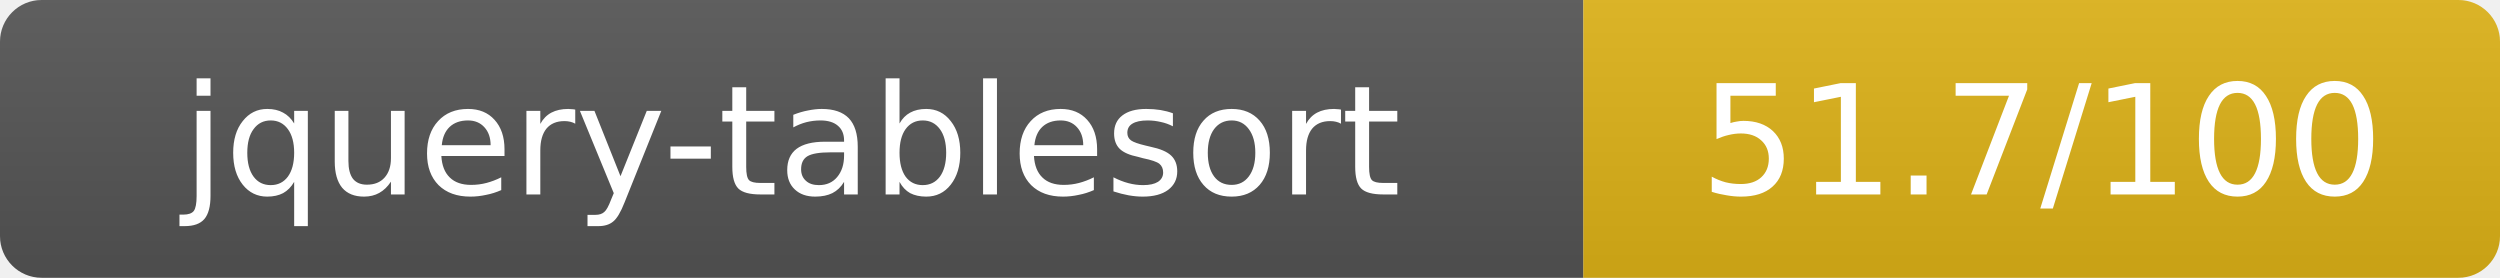
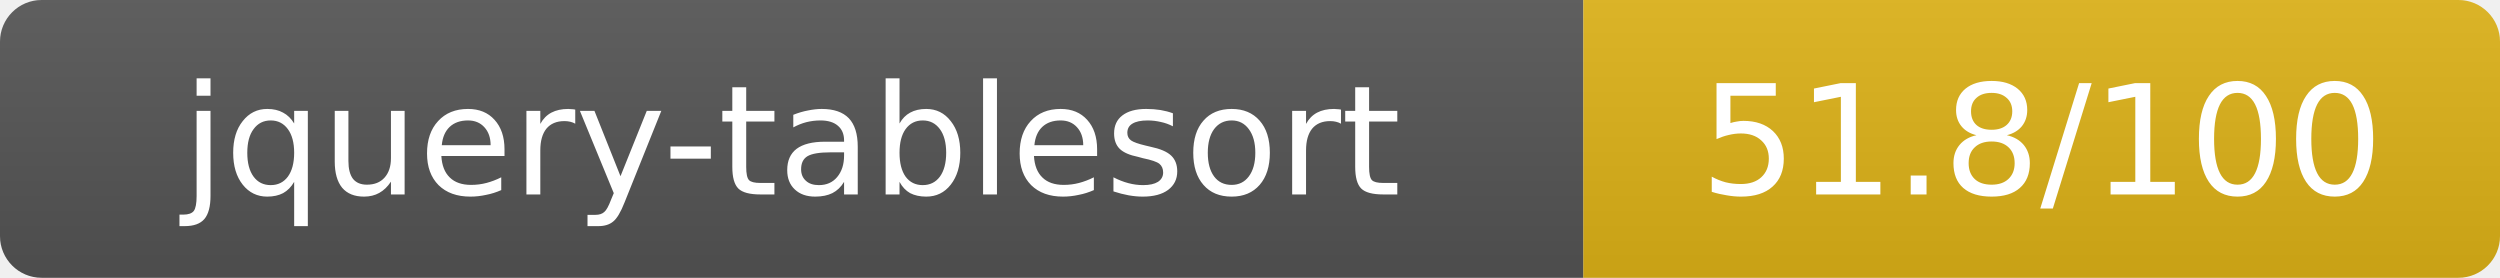
- <svg xmlns="http://www.w3.org/2000/svg" width="180" height="20" role="img" aria-label="jquery-tablesort: 51.7/100">
+ <svg xmlns="http://www.w3.org/2000/svg" width="180" height="20" role="img" aria-label="jquery-tablesort: 51.8/100">
  <linearGradient id="s" x2="0" y2="100%">
    <stop offset="0" stop-color="#bbb" stop-opacity=".1" />
    <stop offset="1" stop-opacity=".1" />
  </linearGradient>
  <clipPath id="r">
    <rect width="180" height="20" rx="3" fill="#fff" />
  </clipPath>
  <g clip-path="url(#r)">
    <rect width="114" height="20" fill="#555" />
    <rect x="114" width="66" height="20" fill="#dfb317" />
    <rect width="180" height="20" fill="url(#s)" />
  </g>
  <g fill="#fff" text-anchor="middle" font-family="Verdana,Geneva,DejaVu Sans,sans-serif" text-rendering="geometricPrecision" font-size="11">
    <text x="57" y="14">jquery-tablesort</text>
-     <text x="147" y="14">51.7/100</text>
+     <text x="147" y="14">51.8/100</text>
  </g>
</svg>
